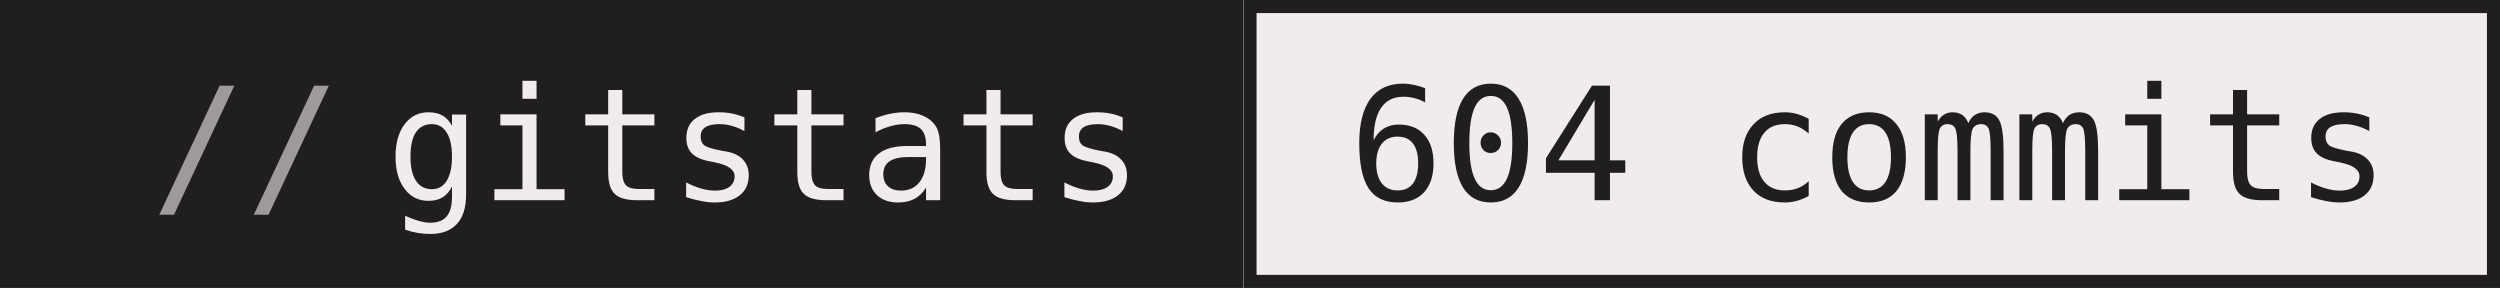
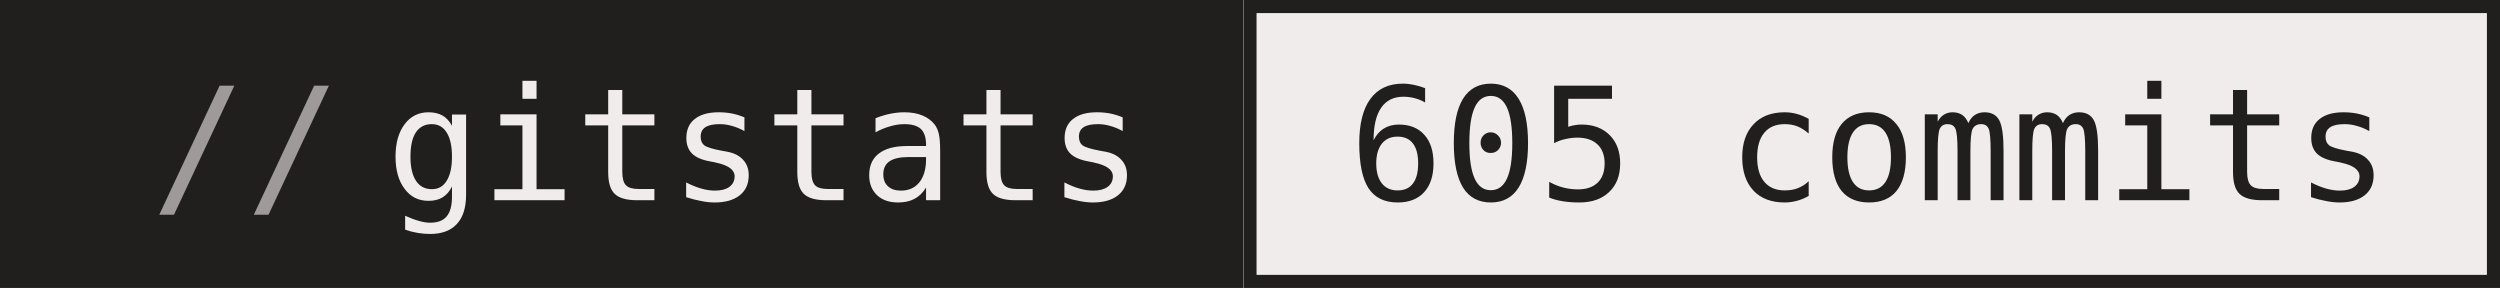
- <svg xmlns="http://www.w3.org/2000/svg" width="191" height="22" role="img" aria-label="gitstats: 604 commits">
+ <svg xmlns="http://www.w3.org/2000/svg" width="191" height="22" role="img" aria-label="gitstats: 605 commits">
  <g>
    <rect x="0" width="95" height="22" fill="#211e1e" />
    <rect x="95" width="96" height="22" fill="#f1ecec" />
    <rect x="95.5" y="0.5" width="95" height="21" fill="none" stroke="#211e1e" />
  </g>
  <g text-anchor="middle" font-family="IBM Plex Mono,JetBrains Mono,ui-monospace,SFMono-Regular,Menlo,Consolas,monospace" font-size="12" text-rendering="geometricPrecision">
    <text x="58.4" y="15.3" fill="#f1ecec" textLength="57.6">gitstats</text>
-     <text x="142.8" y="15.3" fill="#211e1e" textLength="79.2">604 commits</text>
+     <text x="142.8" y="15.3" fill="#211e1e" textLength="79.2">605 commits</text>
    <text x="18.8" y="15.3" fill="#9e9a9a">//</text>
  </g>
</svg>
